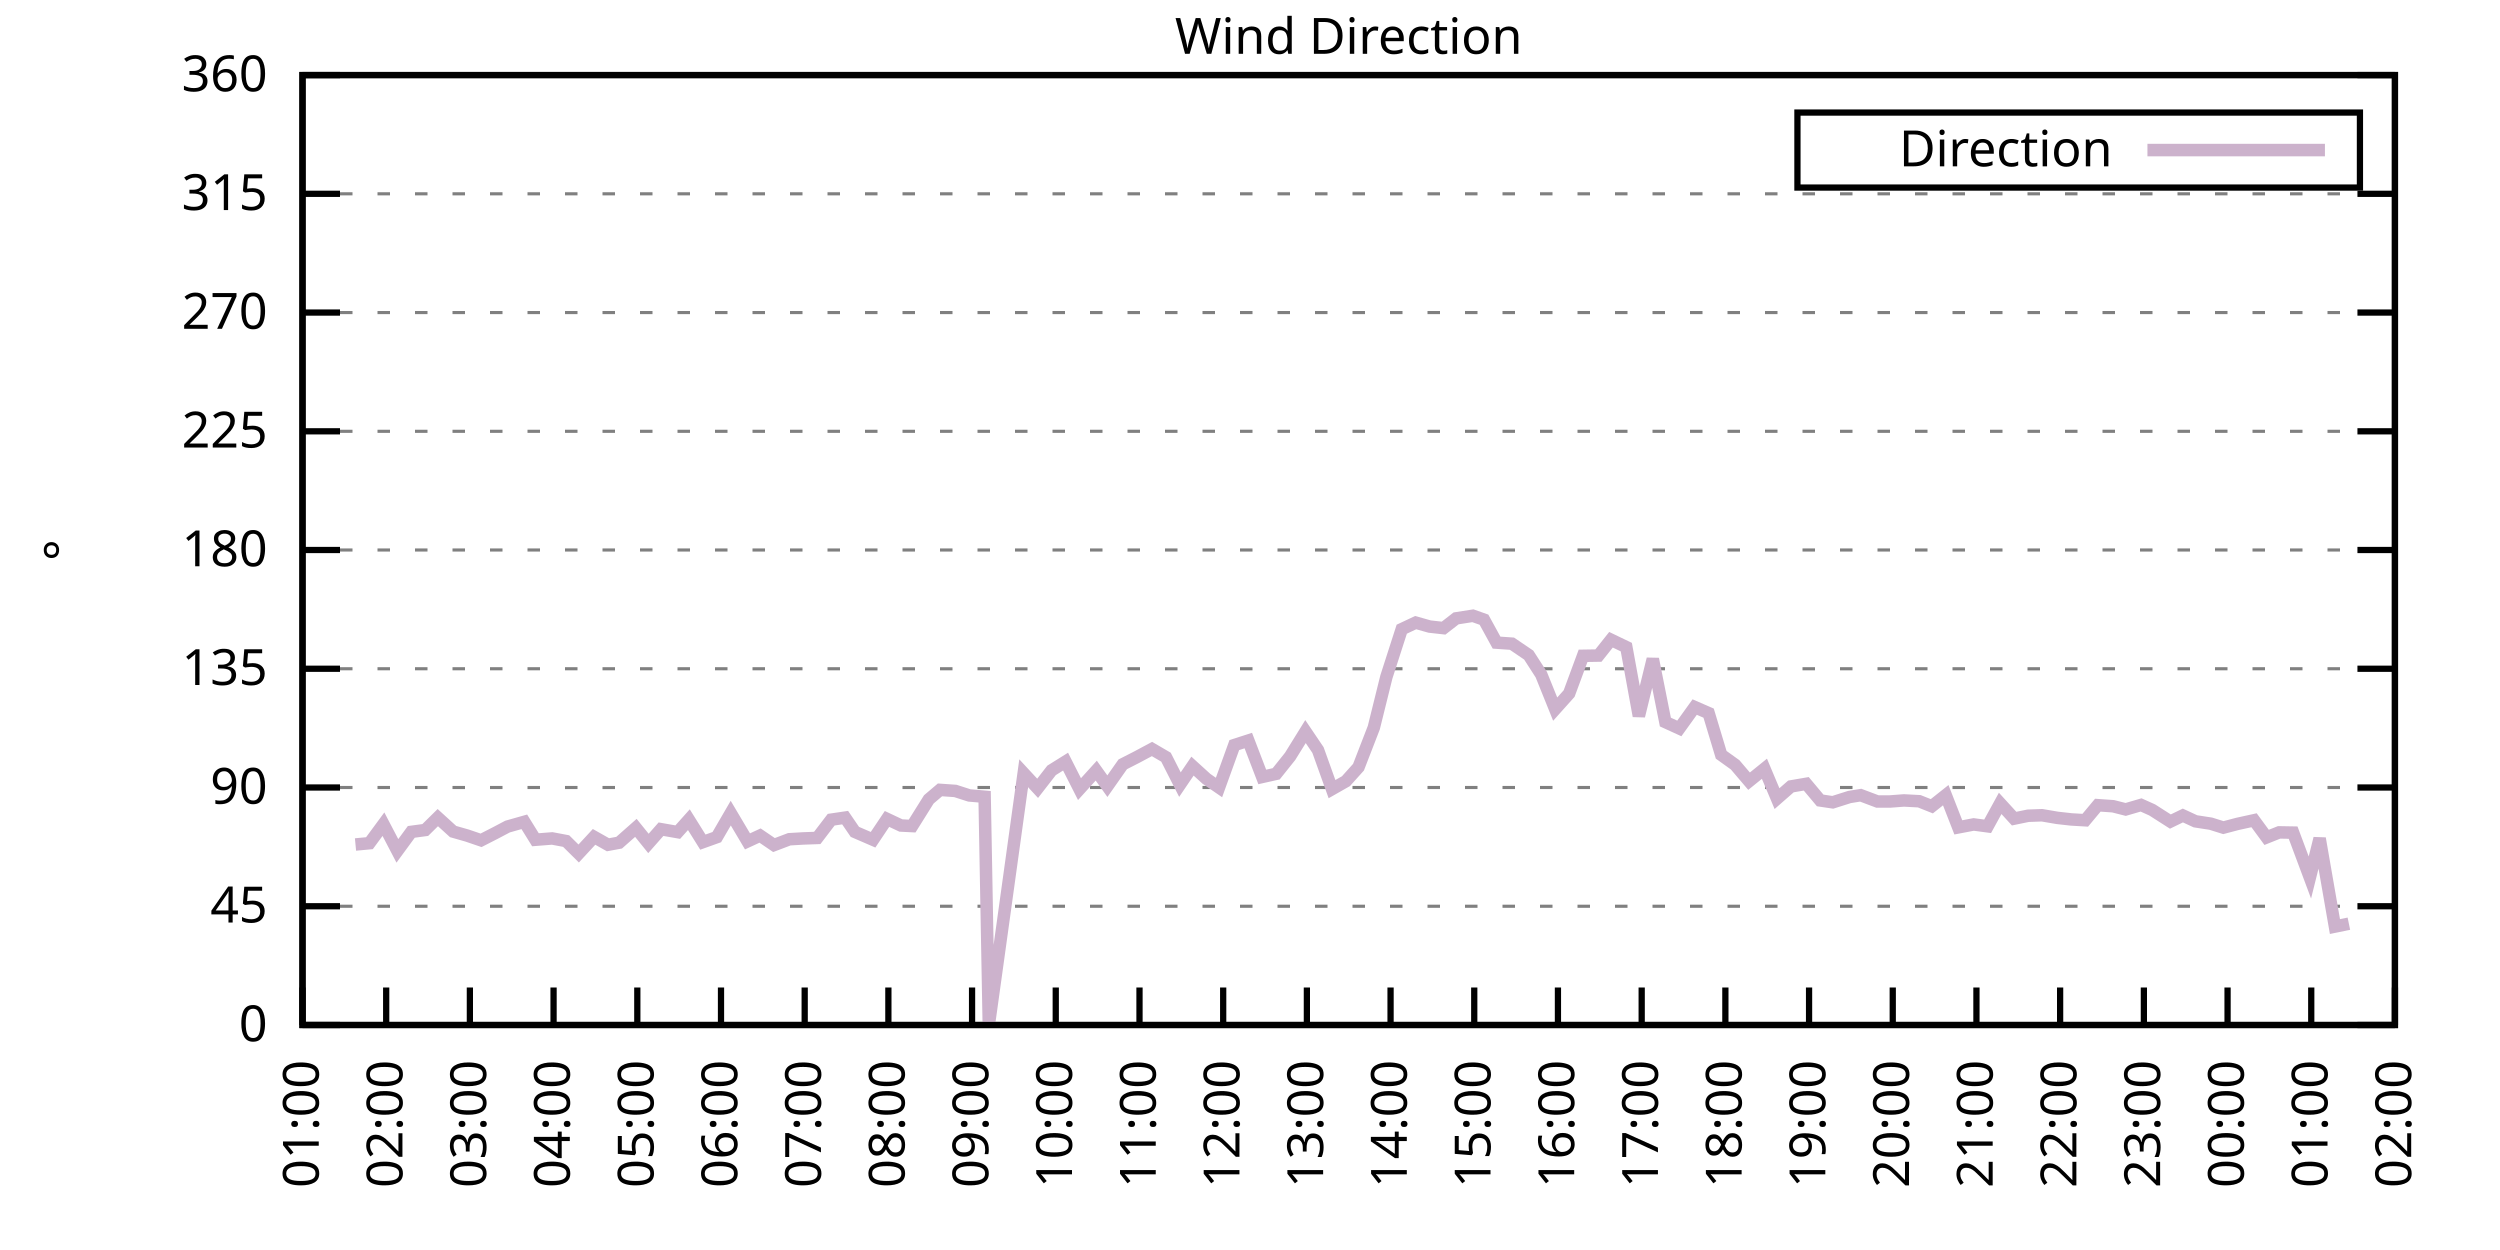
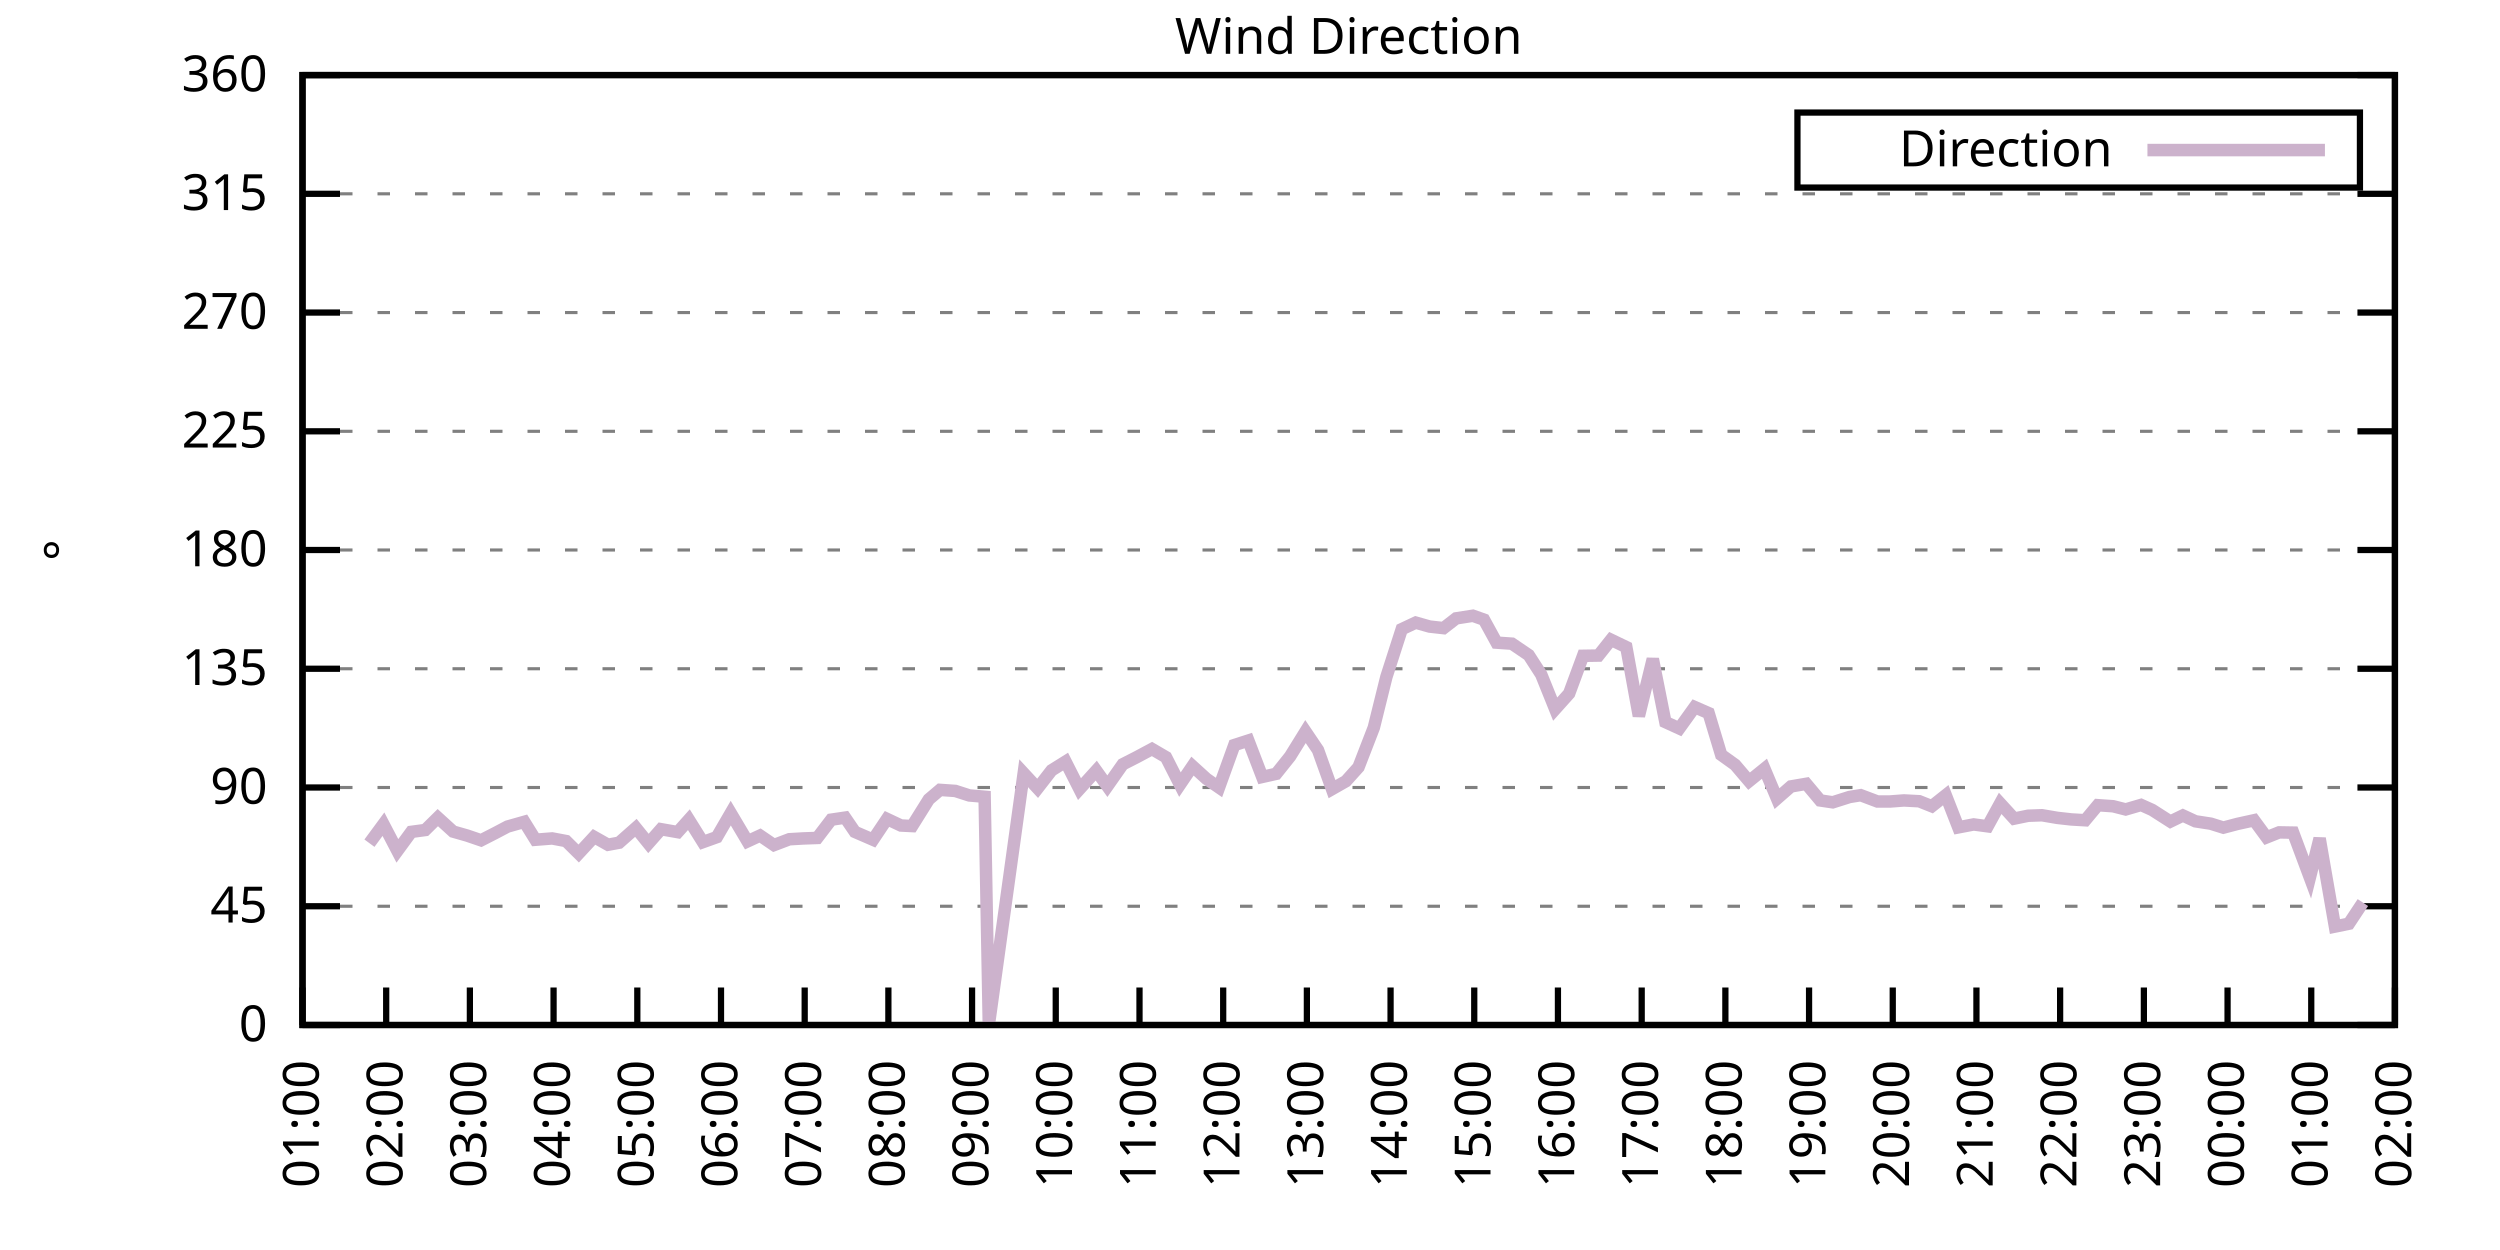
<svg xmlns="http://www.w3.org/2000/svg" xmlns:xlink="http://www.w3.org/1999/xlink" width="400" height="200" viewBox="0 0 400 200">
  <g id="gnuplot_canvas">
    <rect x="0" y="0" width="400" height="200" fill="none" />
    <defs>
      <circle id="gpDot" r="0.5" stroke-width="0.5" stroke="currentColor" />
      <path id="gpPt0" stroke-width="0.333" stroke="currentColor" d="M-1,0 h2 M0,-1 v2" />
      <path id="gpPt1" stroke-width="0.333" stroke="currentColor" d="M-1,-1 L1,1 M1,-1 L-1,1" />
      <path id="gpPt2" stroke-width="0.333" stroke="currentColor" d="M-1,0 L1,0 M0,-1 L0,1 M-1,-1 L1,1 M-1,1 L1,-1" />
      <rect id="gpPt3" stroke-width="0.333" stroke="currentColor" x="-1" y="-1" width="2" height="2" />
      <rect id="gpPt4" stroke-width="0.333" stroke="currentColor" fill="currentColor" x="-1" y="-1" width="2" height="2" />
      <circle id="gpPt5" stroke-width="0.333" stroke="currentColor" cx="0" cy="0" r="1" />
      <use xlink:href="#gpPt5" id="gpPt6" fill="currentColor" stroke="none" />
      <path id="gpPt7" stroke-width="0.333" stroke="currentColor" d="M0,-1.33 L-1.33,0.67 L1.33,0.67 z" />
      <use xlink:href="#gpPt7" id="gpPt8" fill="currentColor" stroke="none" />
      <use xlink:href="#gpPt7" id="gpPt9" stroke="currentColor" transform="rotate(180)" />
      <use xlink:href="#gpPt9" id="gpPt10" fill="currentColor" stroke="none" />
      <use xlink:href="#gpPt3" id="gpPt11" stroke="currentColor" transform="rotate(45)" />
      <use xlink:href="#gpPt11" id="gpPt12" fill="currentColor" stroke="none" />
      <path id="gpPt13" stroke-width="0.333" stroke="currentColor" d="M0,1.330 L1.265,0.411 L0.782,-1.067 L-0.782,-1.076 L-1.265,0.411 z" />
      <use xlink:href="#gpPt13" id="gpPt14" fill="currentColor" stroke="none" />
      <filter id="textbox" filterUnits="objectBoundingBox" x="0" y="0" height="1" width="1">
        <feFlood flood-color="white" flood-opacity="1" result="bgnd" />
        <feComposite in="SourceGraphic" in2="bgnd" operator="atop" />
      </filter>
      <filter id="greybox" filterUnits="objectBoundingBox" x="0" y="0" height="1" width="1">
        <feFlood flood-color="lightgrey" flood-opacity="1" result="grey" />
        <feComposite in="SourceGraphic" in2="grey" operator="atop" />
      </filter>
    </defs>
    <g fill="none" color="white" stroke="currentColor" stroke-width="1.00" stroke-linecap="butt" stroke-linejoin="miter">
</g>
    <g fill="none" color="black" stroke="currentColor" stroke-width="1.00" stroke-linecap="butt" stroke-linejoin="miter">
      <g stroke="none" shape-rendering="crispEdges">
        <polygon fill="rgb(255, 255, 255)" points="48.40,164.00 383.18,164.00 383.18,12.02 48.40,12.02 " />
      </g>
    </g>
    <g fill="none" color="black" stroke="currentColor" stroke-width="1.00" stroke-linecap="butt" stroke-linejoin="miter">
</g>
    <g fill="none" color="black" stroke="black" stroke-width="0.50" stroke-linecap="butt" stroke-linejoin="miter">
</g>
    <g fill="none" color="gray" stroke="currentColor" stroke-width="0.50" stroke-linecap="butt" stroke-linejoin="miter">
      <path stroke="gray" stroke-dasharray="2,4" class="gridline" d="M48.40,164.00 L383.19,164.00  " />
    </g>
    <g fill="none" color="gray" stroke="gray" stroke-width="1.00" stroke-linecap="butt" stroke-linejoin="miter">
</g>
    <g fill="none" color="black" stroke="currentColor" stroke-width="1.00" stroke-linecap="butt" stroke-linejoin="miter">
      <path stroke="black" d="M48.40,164.00 L54.40,164.00 M383.19,164.00 L377.19,164.00  " />
      <g transform="translate(42.80,166.60)" stroke="none" fill="black" font-family="Sans" font-size="8.00" text-anchor="end">
        <text>
          <tspan font-family="Sans"> 0</tspan>
        </text>
      </g>
    </g>
    <g fill="none" color="black" stroke="currentColor" stroke-width="1.00" stroke-linecap="butt" stroke-linejoin="miter">
</g>
    <g fill="none" color="black" stroke="black" stroke-width="0.50" stroke-linecap="butt" stroke-linejoin="miter">
</g>
    <g fill="none" color="gray" stroke="currentColor" stroke-width="0.50" stroke-linecap="butt" stroke-linejoin="miter">
      <path stroke="gray" stroke-dasharray="2,4" class="gridline" d="M48.40,145.00 L383.19,145.00  " />
    </g>
    <g fill="none" color="gray" stroke="gray" stroke-width="1.00" stroke-linecap="butt" stroke-linejoin="miter">
</g>
    <g fill="none" color="black" stroke="currentColor" stroke-width="1.00" stroke-linecap="butt" stroke-linejoin="miter">
      <path stroke="black" d="M48.40,145.00 L54.40,145.00 M383.19,145.00 L377.19,145.00  " />
      <g transform="translate(42.80,147.60)" stroke="none" fill="black" font-family="Sans" font-size="8.00" text-anchor="end">
        <text>
          <tspan font-family="Sans"> 45</tspan>
        </text>
      </g>
    </g>
    <g fill="none" color="black" stroke="currentColor" stroke-width="1.00" stroke-linecap="butt" stroke-linejoin="miter">
</g>
    <g fill="none" color="black" stroke="black" stroke-width="0.50" stroke-linecap="butt" stroke-linejoin="miter">
</g>
    <g fill="none" color="gray" stroke="currentColor" stroke-width="0.50" stroke-linecap="butt" stroke-linejoin="miter">
      <path stroke="gray" stroke-dasharray="2,4" class="gridline" d="M48.40,126.00 L383.19,126.00  " />
    </g>
    <g fill="none" color="gray" stroke="gray" stroke-width="1.00" stroke-linecap="butt" stroke-linejoin="miter">
</g>
    <g fill="none" color="black" stroke="currentColor" stroke-width="1.00" stroke-linecap="butt" stroke-linejoin="miter">
      <path stroke="black" d="M48.40,126.00 L54.40,126.00 M383.19,126.00 L377.19,126.00  " />
      <g transform="translate(42.80,128.60)" stroke="none" fill="black" font-family="Sans" font-size="8.00" text-anchor="end">
        <text>
          <tspan font-family="Sans"> 90</tspan>
        </text>
      </g>
    </g>
    <g fill="none" color="black" stroke="currentColor" stroke-width="1.00" stroke-linecap="butt" stroke-linejoin="miter">
</g>
    <g fill="none" color="black" stroke="black" stroke-width="0.50" stroke-linecap="butt" stroke-linejoin="miter">
</g>
    <g fill="none" color="gray" stroke="currentColor" stroke-width="0.50" stroke-linecap="butt" stroke-linejoin="miter">
      <path stroke="gray" stroke-dasharray="2,4" class="gridline" d="M48.40,107.00 L383.19,107.00  " />
    </g>
    <g fill="none" color="gray" stroke="gray" stroke-width="1.00" stroke-linecap="butt" stroke-linejoin="miter">
</g>
    <g fill="none" color="black" stroke="currentColor" stroke-width="1.00" stroke-linecap="butt" stroke-linejoin="miter">
      <path stroke="black" d="M48.40,107.00 L54.40,107.00 M383.19,107.00 L377.19,107.00  " />
      <g transform="translate(42.80,109.60)" stroke="none" fill="black" font-family="Sans" font-size="8.00" text-anchor="end">
        <text>
          <tspan font-family="Sans"> 135</tspan>
        </text>
      </g>
    </g>
    <g fill="none" color="black" stroke="currentColor" stroke-width="1.00" stroke-linecap="butt" stroke-linejoin="miter">
</g>
    <g fill="none" color="black" stroke="black" stroke-width="0.50" stroke-linecap="butt" stroke-linejoin="miter">
</g>
    <g fill="none" color="gray" stroke="currentColor" stroke-width="0.50" stroke-linecap="butt" stroke-linejoin="miter">
      <path stroke="gray" stroke-dasharray="2,4" class="gridline" d="M48.40,88.00 L383.19,88.00  " />
    </g>
    <g fill="none" color="gray" stroke="gray" stroke-width="1.00" stroke-linecap="butt" stroke-linejoin="miter">
</g>
    <g fill="none" color="black" stroke="currentColor" stroke-width="1.00" stroke-linecap="butt" stroke-linejoin="miter">
      <path stroke="black" d="M48.40,88.00 L54.40,88.00 M383.19,88.00 L377.19,88.00  " />
      <g transform="translate(42.80,90.60)" stroke="none" fill="black" font-family="Sans" font-size="8.00" text-anchor="end">
        <text>
          <tspan font-family="Sans"> 180</tspan>
        </text>
      </g>
    </g>
    <g fill="none" color="black" stroke="currentColor" stroke-width="1.00" stroke-linecap="butt" stroke-linejoin="miter">
</g>
    <g fill="none" color="black" stroke="black" stroke-width="0.50" stroke-linecap="butt" stroke-linejoin="miter">
</g>
    <g fill="none" color="gray" stroke="currentColor" stroke-width="0.50" stroke-linecap="butt" stroke-linejoin="miter">
      <path stroke="gray" stroke-dasharray="2,4" class="gridline" d="M48.40,69.01 L383.19,69.01  " />
    </g>
    <g fill="none" color="gray" stroke="gray" stroke-width="1.00" stroke-linecap="butt" stroke-linejoin="miter">
</g>
    <g fill="none" color="black" stroke="currentColor" stroke-width="1.00" stroke-linecap="butt" stroke-linejoin="miter">
      <path stroke="black" d="M48.40,69.01 L54.40,69.01 M383.19,69.01 L377.19,69.01  " />
      <g transform="translate(42.80,71.61)" stroke="none" fill="black" font-family="Sans" font-size="8.00" text-anchor="end">
        <text>
          <tspan font-family="Sans"> 225</tspan>
        </text>
      </g>
    </g>
    <g fill="none" color="black" stroke="currentColor" stroke-width="1.00" stroke-linecap="butt" stroke-linejoin="miter">
</g>
    <g fill="none" color="black" stroke="black" stroke-width="0.50" stroke-linecap="butt" stroke-linejoin="miter">
</g>
    <g fill="none" color="gray" stroke="currentColor" stroke-width="0.50" stroke-linecap="butt" stroke-linejoin="miter">
      <path stroke="gray" stroke-dasharray="2,4" class="gridline" d="M48.40,50.01 L383.19,50.01  " />
    </g>
    <g fill="none" color="gray" stroke="gray" stroke-width="1.00" stroke-linecap="butt" stroke-linejoin="miter">
</g>
    <g fill="none" color="black" stroke="currentColor" stroke-width="1.00" stroke-linecap="butt" stroke-linejoin="miter">
      <path stroke="black" d="M48.40,50.01 L54.40,50.01 M383.19,50.01 L377.19,50.01  " />
      <g transform="translate(42.80,52.61)" stroke="none" fill="black" font-family="Sans" font-size="8.00" text-anchor="end">
        <text>
          <tspan font-family="Sans"> 270</tspan>
        </text>
      </g>
    </g>
    <g fill="none" color="black" stroke="currentColor" stroke-width="1.00" stroke-linecap="butt" stroke-linejoin="miter">
</g>
    <g fill="none" color="black" stroke="black" stroke-width="0.50" stroke-linecap="butt" stroke-linejoin="miter">
</g>
    <g fill="none" color="gray" stroke="currentColor" stroke-width="0.50" stroke-linecap="butt" stroke-linejoin="miter">
      <path stroke="gray" stroke-dasharray="2,4" class="gridline" d="M48.40,31.01 L383.19,31.01  " />
    </g>
    <g fill="none" color="gray" stroke="gray" stroke-width="1.00" stroke-linecap="butt" stroke-linejoin="miter">
</g>
    <g fill="none" color="black" stroke="currentColor" stroke-width="1.00" stroke-linecap="butt" stroke-linejoin="miter">
      <path stroke="black" d="M48.40,31.01 L54.40,31.01 M383.19,31.01 L377.19,31.01  " />
      <g transform="translate(42.80,33.61)" stroke="none" fill="black" font-family="Sans" font-size="8.00" text-anchor="end">
        <text>
          <tspan font-family="Sans"> 315</tspan>
        </text>
      </g>
    </g>
    <g fill="none" color="black" stroke="currentColor" stroke-width="1.00" stroke-linecap="butt" stroke-linejoin="miter">
</g>
    <g fill="none" color="black" stroke="black" stroke-width="0.50" stroke-linecap="butt" stroke-linejoin="miter">
</g>
    <g fill="none" color="gray" stroke="currentColor" stroke-width="0.50" stroke-linecap="butt" stroke-linejoin="miter">
      <path stroke="gray" stroke-dasharray="2,4" class="gridline" d="M48.40,12.01 L383.19,12.01  " />
    </g>
    <g fill="none" color="gray" stroke="gray" stroke-width="1.00" stroke-linecap="butt" stroke-linejoin="miter">
</g>
    <g fill="none" color="black" stroke="currentColor" stroke-width="1.00" stroke-linecap="butt" stroke-linejoin="miter">
      <path stroke="black" d="M48.40,12.01 L54.40,12.01 M383.19,12.01 L377.19,12.01  " />
      <g transform="translate(42.80,14.61)" stroke="none" fill="black" font-family="Sans" font-size="8.00" text-anchor="end">
        <text>
          <tspan font-family="Sans"> 360</tspan>
        </text>
      </g>
    </g>
    <g fill="none" color="black" stroke="currentColor" stroke-width="1.00" stroke-linecap="butt" stroke-linejoin="miter">
      <path stroke="black" d="M48.40,164.00 L48.40,158.00  " />
      <g transform="translate(51.00,169.60) rotate(270.00)" stroke="none" fill="black" font-family="Sans" font-size="8.00" text-anchor="end">
        <text>
          <tspan font-family="Sans">01:00</tspan>
        </text>
      </g>
    </g>
    <g fill="none" color="black" stroke="currentColor" stroke-width="1.00" stroke-linecap="butt" stroke-linejoin="miter">
      <path stroke="black" d="M61.79,164.00 L61.79,158.00  " />
      <g transform="translate(64.39,169.60) rotate(270.00)" stroke="none" fill="black" font-family="Sans" font-size="8.00" text-anchor="end">
        <text>
          <tspan font-family="Sans">02:00</tspan>
        </text>
      </g>
    </g>
    <g fill="none" color="black" stroke="currentColor" stroke-width="1.00" stroke-linecap="butt" stroke-linejoin="miter">
      <path stroke="black" d="M75.18,164.00 L75.18,158.00  " />
      <g transform="translate(77.78,169.60) rotate(270.00)" stroke="none" fill="black" font-family="Sans" font-size="8.00" text-anchor="end">
        <text>
          <tspan font-family="Sans">03:00</tspan>
        </text>
      </g>
    </g>
    <g fill="none" color="black" stroke="currentColor" stroke-width="1.00" stroke-linecap="butt" stroke-linejoin="miter">
      <path stroke="black" d="M88.57,164.00 L88.57,158.00  " />
      <g transform="translate(91.17,169.60) rotate(270.00)" stroke="none" fill="black" font-family="Sans" font-size="8.00" text-anchor="end">
        <text>
          <tspan font-family="Sans">04:00</tspan>
        </text>
      </g>
    </g>
    <g fill="none" color="black" stroke="currentColor" stroke-width="1.00" stroke-linecap="butt" stroke-linejoin="miter">
      <path stroke="black" d="M101.97,164.00 L101.97,158.00  " />
      <g transform="translate(104.57,169.60) rotate(270.00)" stroke="none" fill="black" font-family="Sans" font-size="8.00" text-anchor="end">
        <text>
          <tspan font-family="Sans">05:00</tspan>
        </text>
      </g>
    </g>
    <g fill="none" color="black" stroke="currentColor" stroke-width="1.00" stroke-linecap="butt" stroke-linejoin="miter">
      <path stroke="black" d="M115.36,164.00 L115.36,158.00  " />
      <g transform="translate(117.96,169.60) rotate(270.00)" stroke="none" fill="black" font-family="Sans" font-size="8.00" text-anchor="end">
        <text>
          <tspan font-family="Sans">06:00</tspan>
        </text>
      </g>
    </g>
    <g fill="none" color="black" stroke="currentColor" stroke-width="1.00" stroke-linecap="butt" stroke-linejoin="miter">
      <path stroke="black" d="M128.75,164.00 L128.75,158.00  " />
      <g transform="translate(131.35,169.60) rotate(270.00)" stroke="none" fill="black" font-family="Sans" font-size="8.00" text-anchor="end">
        <text>
          <tspan font-family="Sans">07:00</tspan>
        </text>
      </g>
    </g>
    <g fill="none" color="black" stroke="currentColor" stroke-width="1.00" stroke-linecap="butt" stroke-linejoin="miter">
      <path stroke="black" d="M142.14,164.00 L142.14,158.00  " />
      <g transform="translate(144.74,169.60) rotate(270.00)" stroke="none" fill="black" font-family="Sans" font-size="8.00" text-anchor="end">
        <text>
          <tspan font-family="Sans">08:00</tspan>
        </text>
      </g>
    </g>
    <g fill="none" color="black" stroke="currentColor" stroke-width="1.00" stroke-linecap="butt" stroke-linejoin="miter">
      <path stroke="black" d="M155.53,164.00 L155.53,158.00  " />
      <g transform="translate(158.13,169.60) rotate(270.00)" stroke="none" fill="black" font-family="Sans" font-size="8.00" text-anchor="end">
        <text>
          <tspan font-family="Sans">09:00</tspan>
        </text>
      </g>
    </g>
    <g fill="none" color="black" stroke="currentColor" stroke-width="1.00" stroke-linecap="butt" stroke-linejoin="miter">
      <path stroke="black" d="M168.92,164.00 L168.92,158.00  " />
      <g transform="translate(171.52,169.60) rotate(270.00)" stroke="none" fill="black" font-family="Sans" font-size="8.00" text-anchor="end">
        <text>
          <tspan font-family="Sans">10:00</tspan>
        </text>
      </g>
    </g>
    <g fill="none" color="black" stroke="currentColor" stroke-width="1.00" stroke-linecap="butt" stroke-linejoin="miter">
      <path stroke="black" d="M182.32,164.00 L182.32,158.00  " />
      <g transform="translate(184.92,169.60) rotate(270.00)" stroke="none" fill="black" font-family="Sans" font-size="8.00" text-anchor="end">
        <text>
          <tspan font-family="Sans">11:00</tspan>
        </text>
      </g>
    </g>
    <g fill="none" color="black" stroke="currentColor" stroke-width="1.00" stroke-linecap="butt" stroke-linejoin="miter">
      <path stroke="black" d="M195.71,164.00 L195.71,158.00  " />
      <g transform="translate(198.31,169.60) rotate(270.00)" stroke="none" fill="black" font-family="Sans" font-size="8.00" text-anchor="end">
        <text>
          <tspan font-family="Sans">12:00</tspan>
        </text>
      </g>
    </g>
    <g fill="none" color="black" stroke="currentColor" stroke-width="1.00" stroke-linecap="butt" stroke-linejoin="miter">
      <path stroke="black" d="M209.10,164.00 L209.10,158.00  " />
      <g transform="translate(211.70,169.60) rotate(270.00)" stroke="none" fill="black" font-family="Sans" font-size="8.00" text-anchor="end">
        <text>
          <tspan font-family="Sans">13:00</tspan>
        </text>
      </g>
    </g>
    <g fill="none" color="black" stroke="currentColor" stroke-width="1.00" stroke-linecap="butt" stroke-linejoin="miter">
      <path stroke="black" d="M222.49,164.00 L222.49,158.00  " />
      <g transform="translate(225.09,169.60) rotate(270.00)" stroke="none" fill="black" font-family="Sans" font-size="8.00" text-anchor="end">
        <text>
          <tspan font-family="Sans">14:00</tspan>
        </text>
      </g>
    </g>
    <g fill="none" color="black" stroke="currentColor" stroke-width="1.00" stroke-linecap="butt" stroke-linejoin="miter">
      <path stroke="black" d="M235.88,164.00 L235.88,158.00  " />
      <g transform="translate(238.48,169.60) rotate(270.00)" stroke="none" fill="black" font-family="Sans" font-size="8.00" text-anchor="end">
        <text>
          <tspan font-family="Sans">15:00</tspan>
        </text>
      </g>
    </g>
    <g fill="none" color="black" stroke="currentColor" stroke-width="1.00" stroke-linecap="butt" stroke-linejoin="miter">
      <path stroke="black" d="M249.27,164.00 L249.27,158.00  " />
      <g transform="translate(251.87,169.60) rotate(270.00)" stroke="none" fill="black" font-family="Sans" font-size="8.00" text-anchor="end">
        <text>
          <tspan font-family="Sans">16:00</tspan>
        </text>
      </g>
    </g>
    <g fill="none" color="black" stroke="currentColor" stroke-width="1.00" stroke-linecap="butt" stroke-linejoin="miter">
      <path stroke="black" d="M262.67,164.00 L262.67,158.00  " />
      <g transform="translate(265.27,169.60) rotate(270.00)" stroke="none" fill="black" font-family="Sans" font-size="8.00" text-anchor="end">
        <text>
          <tspan font-family="Sans">17:00</tspan>
        </text>
      </g>
    </g>
    <g fill="none" color="black" stroke="currentColor" stroke-width="1.00" stroke-linecap="butt" stroke-linejoin="miter">
      <path stroke="black" d="M276.06,164.00 L276.06,158.00  " />
      <g transform="translate(278.66,169.60) rotate(270.00)" stroke="none" fill="black" font-family="Sans" font-size="8.00" text-anchor="end">
        <text>
          <tspan font-family="Sans">18:00</tspan>
        </text>
      </g>
    </g>
    <g fill="none" color="black" stroke="currentColor" stroke-width="1.00" stroke-linecap="butt" stroke-linejoin="miter">
      <path stroke="black" d="M289.45,164.00 L289.45,158.00  " />
      <g transform="translate(292.05,169.60) rotate(270.00)" stroke="none" fill="black" font-family="Sans" font-size="8.00" text-anchor="end">
        <text>
          <tspan font-family="Sans">19:00</tspan>
        </text>
      </g>
    </g>
    <g fill="none" color="black" stroke="currentColor" stroke-width="1.00" stroke-linecap="butt" stroke-linejoin="miter">
      <path stroke="black" d="M302.84,164.00 L302.84,158.00  " />
      <g transform="translate(305.44,169.60) rotate(270.00)" stroke="none" fill="black" font-family="Sans" font-size="8.00" text-anchor="end">
        <text>
          <tspan font-family="Sans">20:00</tspan>
        </text>
      </g>
    </g>
    <g fill="none" color="black" stroke="currentColor" stroke-width="1.00" stroke-linecap="butt" stroke-linejoin="miter">
      <path stroke="black" d="M316.23,164.00 L316.23,158.00  " />
      <g transform="translate(318.83,169.60) rotate(270.00)" stroke="none" fill="black" font-family="Sans" font-size="8.00" text-anchor="end">
        <text>
          <tspan font-family="Sans">21:00</tspan>
        </text>
      </g>
    </g>
    <g fill="none" color="black" stroke="currentColor" stroke-width="1.00" stroke-linecap="butt" stroke-linejoin="miter">
      <path stroke="black" d="M329.62,164.00 L329.62,158.00  " />
      <g transform="translate(332.22,169.60) rotate(270.00)" stroke="none" fill="black" font-family="Sans" font-size="8.00" text-anchor="end">
        <text>
          <tspan font-family="Sans">22:00</tspan>
        </text>
      </g>
    </g>
    <g fill="none" color="black" stroke="currentColor" stroke-width="1.00" stroke-linecap="butt" stroke-linejoin="miter">
      <path stroke="black" d="M343.02,164.00 L343.02,158.00  " />
      <g transform="translate(345.62,169.60) rotate(270.00)" stroke="none" fill="black" font-family="Sans" font-size="8.00" text-anchor="end">
        <text>
          <tspan font-family="Sans">23:00</tspan>
        </text>
      </g>
    </g>
    <g fill="none" color="black" stroke="currentColor" stroke-width="1.00" stroke-linecap="butt" stroke-linejoin="miter">
      <path stroke="black" d="M356.41,164.00 L356.41,158.00  " />
      <g transform="translate(359.01,169.60) rotate(270.00)" stroke="none" fill="black" font-family="Sans" font-size="8.00" text-anchor="end">
        <text>
          <tspan font-family="Sans">00:00</tspan>
        </text>
      </g>
    </g>
    <g fill="none" color="black" stroke="currentColor" stroke-width="1.00" stroke-linecap="butt" stroke-linejoin="miter">
      <path stroke="black" d="M369.80,164.00 L369.80,158.00  " />
      <g transform="translate(372.40,169.60) rotate(270.00)" stroke="none" fill="black" font-family="Sans" font-size="8.00" text-anchor="end">
        <text>
          <tspan font-family="Sans">01:00</tspan>
        </text>
      </g>
    </g>
    <g fill="none" color="black" stroke="currentColor" stroke-width="1.00" stroke-linecap="butt" stroke-linejoin="miter">
      <path stroke="black" d="M383.19,164.00 L383.19,158.00  " />
      <g transform="translate(385.79,169.60) rotate(270.00)" stroke="none" fill="black" font-family="Sans" font-size="8.00" text-anchor="end">
        <text>
          <tspan font-family="Sans">02:00</tspan>
        </text>
      </g>
    </g>
    <g fill="none" color="black" stroke="currentColor" stroke-width="1.00" stroke-linecap="butt" stroke-linejoin="miter">
</g>
    <g fill="none" color="black" stroke="currentColor" stroke-width="1.00" stroke-linecap="butt" stroke-linejoin="miter">
      <path stroke="black" d="M48.40,12.01 L48.40,164.00 L383.19,164.00 L383.19,12.01 L48.40,12.01 Z  " />
    </g>
    <g fill="none" color="black" stroke="currentColor" stroke-width="1.00" stroke-linecap="butt" stroke-linejoin="miter">
</g>
    <g fill="none" color="black" stroke="currentColor" stroke-width="1.00" stroke-linecap="butt" stroke-linejoin="miter">
      <path stroke="black" d="M287.59,30.01 L287.59,18.01 L377.59,18.01 L377.59,30.01 L287.59,30.01 Z  " />
    </g>
    <g id="Wind_direction_plot_1">
      <g fill="none" color="white" stroke="black" stroke-width="2.00" stroke-linecap="butt" stroke-linejoin="miter">
</g>
      <g fill="none" color="black" stroke="currentColor" stroke-width="2.00" stroke-linecap="butt" stroke-linejoin="miter">
        <g transform="translate(337.99,26.61)" stroke="none" fill="black" font-family="Sans" font-size="8.00" text-anchor="end">
          <text>
            <tspan font-family="Sans">Direction</tspan>
          </text>
        </g>
      </g>
      <g fill="none" color="black" stroke="currentColor" stroke-width="2.00" stroke-linecap="butt" stroke-linejoin="miter">
-         <path stroke="rgb(204, 178, 204)" d="M343.59,24.01 L371.99,24.01 M56.88,135.12 L59.11,134.91 L61.35,131.87 L63.58,136.14 L65.81,133.10 L68.04,132.80   L70.05,130.82 L72.50,133.05 L74.74,133.69 L76.97,134.45 L79.20,133.31 L81.21,132.25 L83.89,131.49 L85.67,134.36   L88.35,134.15 L90.58,134.57 L92.59,136.56 L95.05,133.90 L97.28,135.16 L99.06,134.83 L101.74,132.46 L103.75,134.95   L105.76,132.67 L108.44,133.14 L110.22,131.15 L112.46,134.74 L114.69,133.94 L116.92,130.10 L119.60,134.62 L121.61,133.69   L123.84,135.21 L126.29,134.28 L128.53,134.15 L130.76,134.07 L132.99,131.15 L135.22,130.82 L136.78,133.10 L139.69,134.36   L141.92,131.03 L144.15,132.08 L145.94,132.17 L148.61,127.90 L150.40,126.38 L152.85,126.55 L155.09,127.27 L157.54,127.48   L158.21,164.00 L163.79,123.72 L166.02,126.13 L168.25,123.26 L170.49,121.86 L172.72,126.26 L175.40,123.30 L177.18,125.79   L179.64,122.29 L181.87,121.15 L184.32,119.84 L186.56,121.15 L188.79,125.54 L190.80,122.58 L193.03,124.61 L195.04,126.00   L197.49,119.21 L199.73,118.49 L201.96,124.31 L204.19,123.81 L206.42,121.02 L208.88,117.05 L210.88,120.01 L213.12,126.26   L215.35,124.99 L217.36,122.75 L219.81,116.42 L221.82,108.31 L224.28,100.67 L226.51,99.62 L228.74,100.25 L230.97,100.50   L232.98,98.94 L235.66,98.52 L237.44,99.15 L239.45,102.82 L241.91,102.99 L244.59,104.81 L246.60,107.93 L248.83,113.46   L251.06,110.97 L253.29,104.93 L255.75,104.89 L257.76,102.36 L260.21,103.54 L262.22,114.56 L264.45,105.44 L266.46,115.53   L268.69,116.55 L271.15,113.13 L273.38,114.10 L275.39,120.77 L277.62,122.37 L279.85,124.99 L282.31,123.00 L284.32,127.78   L286.55,125.83 L289.00,125.41 L291.23,128.07 L293.24,128.37 L295.92,127.52 L297.71,127.23 L300.39,128.24 L302.39,128.24   L304.63,128.07 L307.08,128.20 L309.09,129.00 L311.32,127.23 L313.33,132.38 L315.79,131.91 L318.02,132.21 L320.03,128.54   L322.26,130.98 L324.49,130.52 L326.72,130.44 L329.18,130.86 L331.41,131.11 L333.64,131.24 L335.65,128.83 L338.10,129.00   L340.11,129.51 L342.57,128.79 L344.35,129.59 L347.26,131.45 L349.26,130.48 L351.27,131.41 L353.73,131.79 L355.74,132.42   L357.97,131.83 L360.65,131.24 L362.66,133.98 L364.66,133.18 L366.90,133.22 L369.58,140.40 L371.14,134.15 L373.59,148.25   L375.82,147.79  " />
+         <path stroke="rgb(204, 178, 204)" d="M343.59,24.01 L371.99,24.01 M59.11,134.91 L61.35,131.87 L63.58,136.14 L65.81,133.10 L68.04,132.80 L70.05,130.82   L72.50,133.05 L74.74,133.69 L76.97,134.45 L79.20,133.31 L81.21,132.25 L83.89,131.49 L85.67,134.36 L88.35,134.15   L90.58,134.57 L92.59,136.56 L95.05,133.90 L97.28,135.16 L99.06,134.83 L101.74,132.46 L103.75,134.95 L105.76,132.67   L108.44,133.14 L110.22,131.15 L112.46,134.74 L114.69,133.94 L116.92,130.10 L119.60,134.62 L121.61,133.69 L123.84,135.21   L126.29,134.28 L128.53,134.15 L130.76,134.07 L132.99,131.15 L135.22,130.82 L136.78,133.10 L139.69,134.36 L141.92,131.03   L144.15,132.08 L145.94,132.17 L148.61,127.90 L150.40,126.38 L152.85,126.55 L155.09,127.27 L157.54,127.48 L158.21,164.00   L163.79,123.72 L166.02,126.13 L168.25,123.26 L170.49,121.86 L172.72,126.26 L175.40,123.30 L177.18,125.79 L179.64,122.29   L181.87,121.15 L184.32,119.84 L186.56,121.15 L188.79,125.54 L190.80,122.58 L193.03,124.61 L195.04,126.00 L197.49,119.21   L199.73,118.49 L201.96,124.31 L204.19,123.81 L206.42,121.02 L208.88,117.05 L210.88,120.01 L213.12,126.26 L215.35,124.99   L217.36,122.75 L219.81,116.42 L221.82,108.31 L224.28,100.67 L226.51,99.62 L228.74,100.25 L230.97,100.50 L232.98,98.94   L235.66,98.52 L237.44,99.15 L239.45,102.82 L241.91,102.99 L244.59,104.81 L246.60,107.93 L248.83,113.46 L251.06,110.97   L253.29,104.93 L255.75,104.89 L257.76,102.36 L260.21,103.54 L262.22,114.56 L264.45,105.44 L266.46,115.53 L268.69,116.55   L271.15,113.13 L273.38,114.10 L275.39,120.77 L277.62,122.37 L279.85,124.99 L282.31,123.00 L284.32,127.78 L286.55,125.83   L289.00,125.41 L291.23,128.07 L293.24,128.37 L295.92,127.52 L297.71,127.23 L300.39,128.24 L302.39,128.24 L304.63,128.07   L307.08,128.20 L309.09,129.00 L311.32,127.23 L313.33,132.38 L315.79,131.91 L318.02,132.21 L320.03,128.54 L322.26,130.98   L324.49,130.52 L326.72,130.44 L329.18,130.86 L331.41,131.11 L333.64,131.24 L335.65,128.83 L338.10,129.00 L340.11,129.51   L342.57,128.79 L344.35,129.59 L347.26,131.45 L349.26,130.48 L351.27,131.41 L353.73,131.79 L355.74,132.42 L357.97,131.83   L360.65,131.24 L362.66,133.98 L364.66,133.18 L366.90,133.22 L369.58,140.40 L371.14,134.15 L373.59,148.25 L375.82,147.79   L378.06,144.41  " />
      </g>
    </g>
    <g fill="none" color="black" stroke="currentColor" stroke-width="2.00" stroke-linecap="butt" stroke-linejoin="miter">
</g>
    <g fill="none" color="black" stroke="black" stroke-width="1.00" stroke-linecap="butt" stroke-linejoin="miter">
</g>
    <g fill="none" color="black" stroke="currentColor" stroke-width="1.00" stroke-linecap="butt" stroke-linejoin="miter">
      <path stroke="black" d="M48.40,12.01 L48.40,164.00 L383.19,164.00 L383.19,12.01 L48.40,12.01 Z  " />
      <g transform="translate(12.80,88.01) rotate(270.00)" stroke="none" fill="black" font-family="Sans" font-size="8.00" text-anchor="middle">
        <text>
          <tspan font-family="Sans">°</tspan>
        </text>
      </g>
    </g>
    <g fill="none" color="black" stroke="currentColor" stroke-width="1.00" stroke-linecap="butt" stroke-linejoin="miter">
</g>
    <g fill="none" color="black" stroke="currentColor" stroke-width="1.00" stroke-linecap="butt" stroke-linejoin="miter">
      <g transform="translate(215.79,8.61)" stroke="none" fill="black" font-family="Sans" font-size="8.00" text-anchor="middle">
        <text>
          <tspan font-family="Sans">Wind Direction</tspan>
        </text>
      </g>
    </g>
    <g fill="none" color="black" stroke="currentColor" stroke-width="1.00" stroke-linecap="butt" stroke-linejoin="miter">
</g>
  </g>
</svg>
